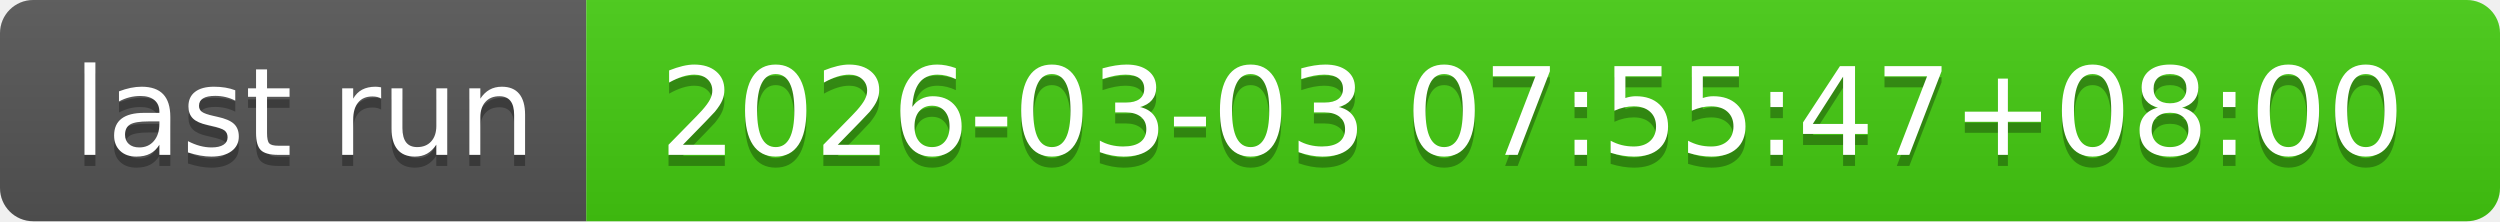
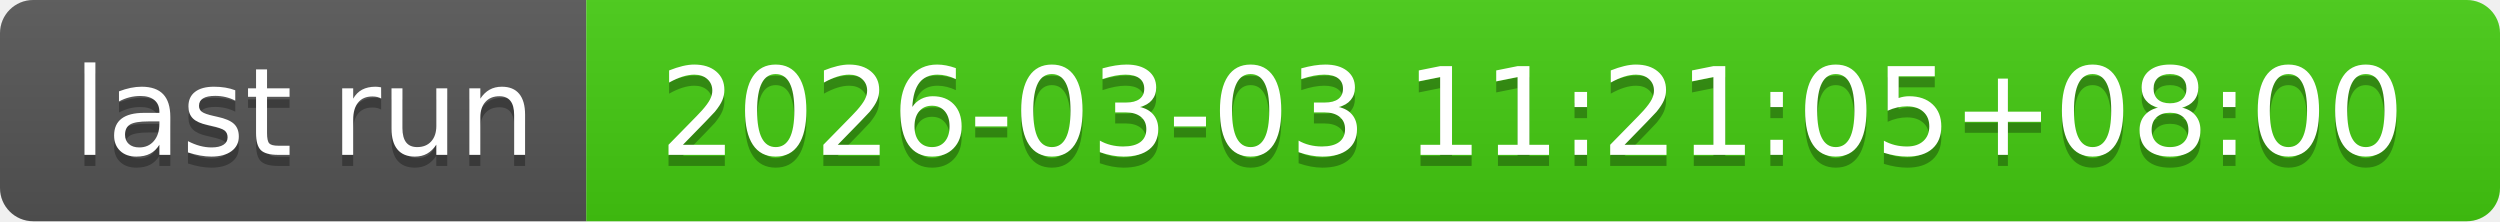
- <svg xmlns="http://www.w3.org/2000/svg" width="226" height="20" role="img" aria-label="last run: 2026-03-03 07:55:47+08:00">
+ <svg xmlns="http://www.w3.org/2000/svg" width="226" height="20" role="img" aria-label="last run: 2026-03-03 11:21:05+08:00">
  <linearGradient id="s" x2="0" y2="100%">
    <stop offset="0" stop-color="#bbb" stop-opacity=".1" />
    <stop offset="1" stop-opacity=".1" />
  </linearGradient>
  <clipPath id="r">
    <rect width="226" height="20" rx="3" fill="#fff" />
  </clipPath>
  <g clip-path="url(#r)">
    <rect width="53" height="20" fill="#555" />
    <rect x="53" width="173" height="20" fill="#4c1" />
    <rect width="226" height="20" fill="url(#s)" />
  </g>
  <g fill="#fff" text-anchor="middle" font-family="Verdana,Geneva,DejaVu Sans,sans-serif" text-rendering="geometricPrecision" font-size="110">
    <text aria-hidden="true" x="275" y="150" fill="#010101" fill-opacity=".3" transform="scale(.1)" textLength="430">last run</text>
    <text x="275" y="140" transform="scale(.1)" fill="#fff" textLength="430">last run</text>
-     <text aria-hidden="true" x="1385" y="150" fill="#010101" fill-opacity=".3" transform="scale(.1)" textLength="1630">2026-03-03 07:55:47+08:00</text>
-     <text x="1385" y="140" transform="scale(.1)" fill="#fff" textLength="1630">2026-03-03 07:55:47+08:00</text>
+     <text aria-hidden="true" x="1385" y="150" fill="#010101" fill-opacity=".3" transform="scale(.1)" textLength="1630">2026-03-03 11:21:05+08:00</text>
+     <text x="1385" y="140" transform="scale(.1)" fill="#fff" textLength="1630">2026-03-03 11:21:05+08:00</text>
  </g>
</svg>
